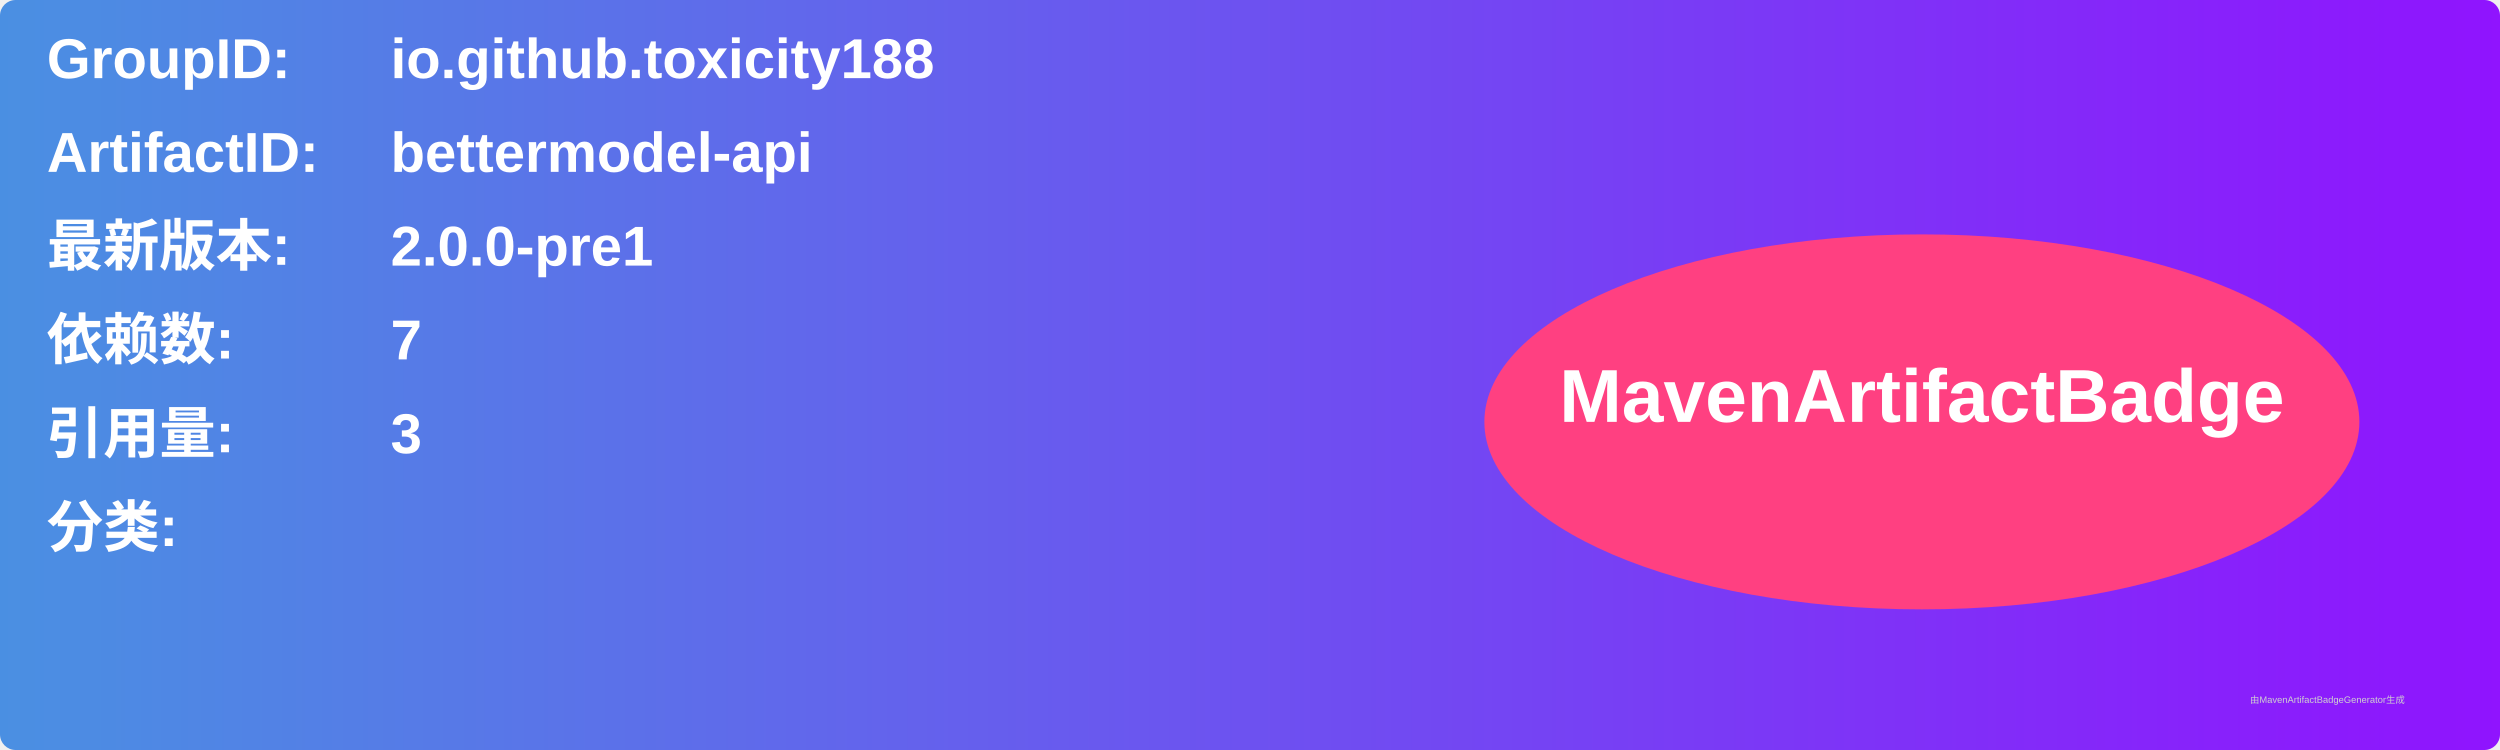
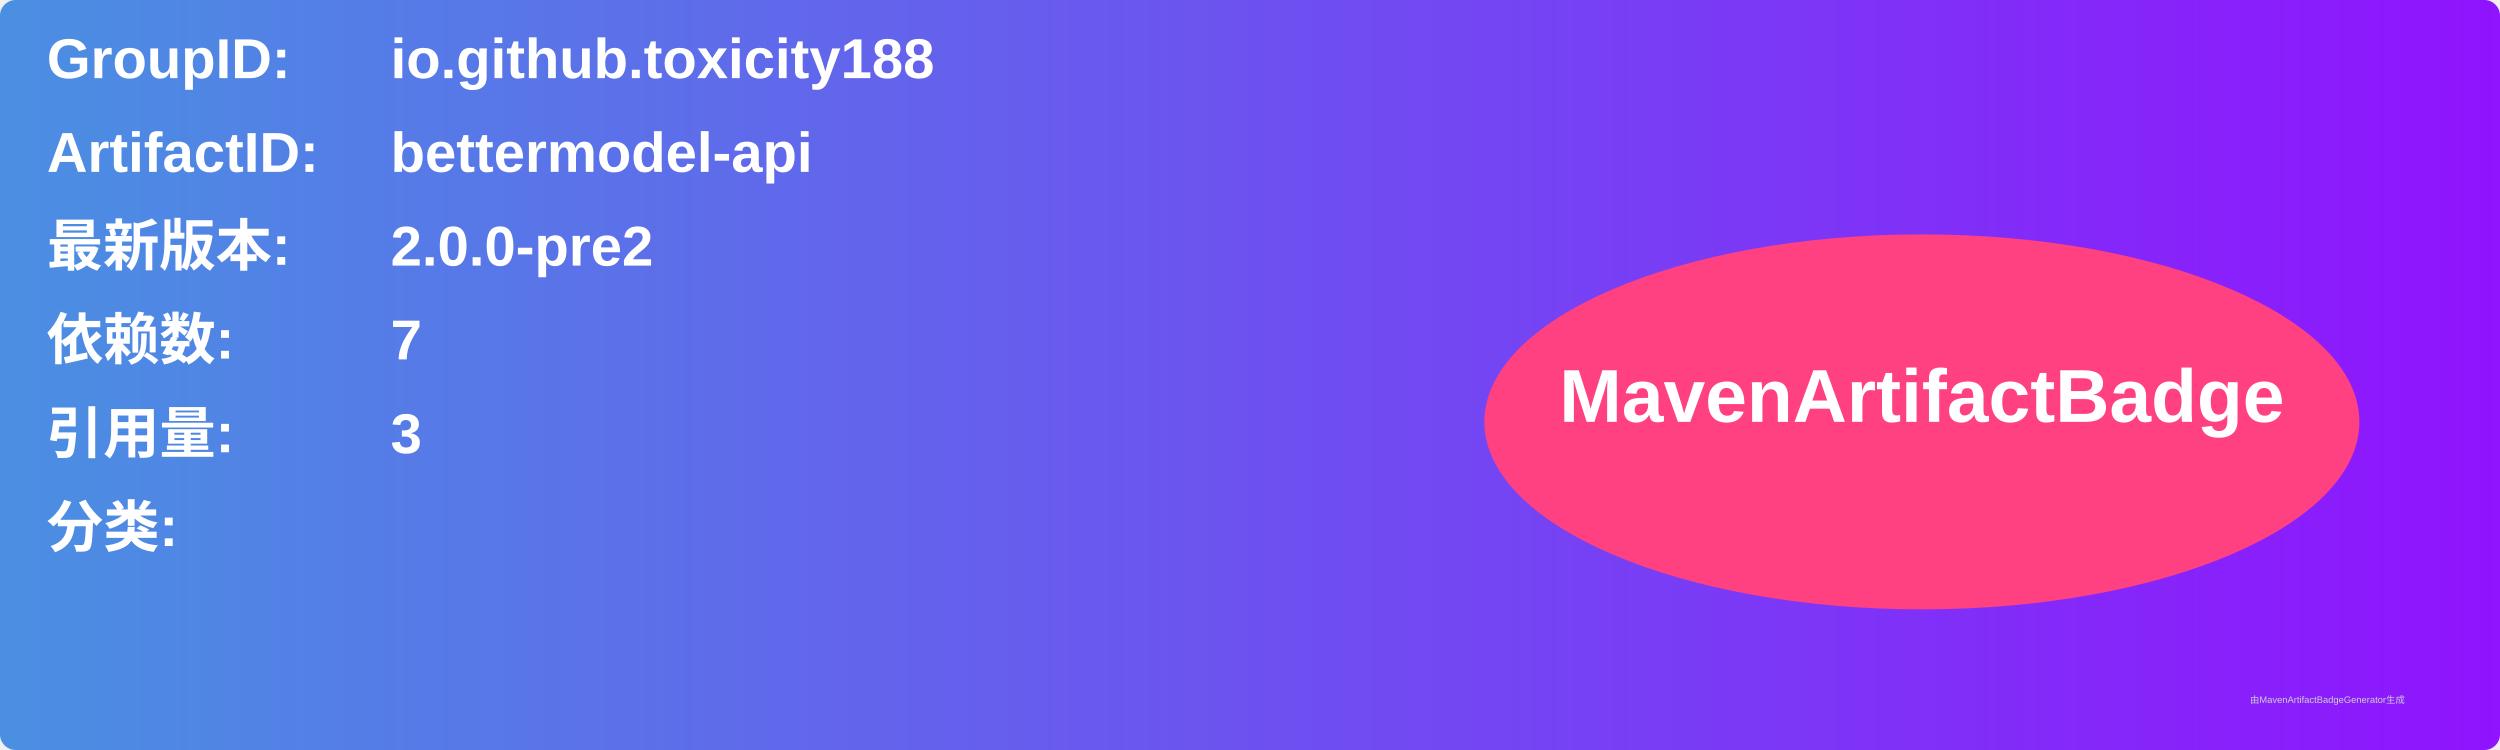
<svg xmlns="http://www.w3.org/2000/svg" width="800" height="240" viewBox="0 0 800 240">
  <linearGradient id="grad" x1="0%" y1="0%" x2="100%" y2="0%">
    <stop offset="0%" stop-color="#4a90e2" />
    <stop offset="100%" stop-color="#9013fe" />
  </linearGradient>
  <rect width="100%" height="100%" rx="5" ry="5" fill="url(#grad)" />
  <g transform="translate(15, 15)">
    <text x="0" y="10" font-family="Arial" font-size="18" fill="white" font-weight="bold" width="260">GroupID:</text>
    <text x="110" y="10" font-family="Arial" font-size="18" fill="white" font-weight="bold" width="460">io.github.toxicity188</text>
    <text x="0" y="40" font-family="Arial" font-size="18" fill="white" font-weight="bold" width="260">ArtifactID:</text>
    <text x="110" y="40" font-family="Arial" font-size="18" fill="white" font-weight="bold" width="460">bettermodel-api</text>
    <text x="0" y="70" font-family="Arial" font-size="18" fill="white" font-weight="bold">最新版本:</text>
    <text x="110" y="70" font-family="Arial" font-size="18" fill="white" font-weight="bold">
-       <tspan font-weight="bold">2.0.0-pre1</tspan>
+       <tspan font-weight="bold">2.0.0-pre2</tspan>
    </text>
    <text x="0" y="100" font-family="Arial" font-size="18" fill="white" font-weight="bold">依赖数: </text>
    <text x="110" y="100" font-family="Arial" font-size="18" fill="white">
      <tspan font-weight="bold">7</tspan>
    </text>
    <text x="0" y="130" font-family="Arial" font-size="18" fill="white" font-weight="bold">引用量: </text>
    <text x="110" y="130" font-family="Arial" font-size="18" fill="white">
      <tspan font-weight="bold">3</tspan>
    </text>
    <text x="0" y="160" font-family="Arial" font-size="18" fill="white" font-weight="bold">分类:</text>
    <text x="10" y="190" font-family="Arial" font-size="10" fill="white">
      <tspan font-weight="bold" />
    </text>
    <ellipse cx="600" cy="120" rx="140" ry="60" fill="#ff4081" />
    <text x="600" y="120" text-anchor="middle" font-family="Arial" font-size="24" fill="white" font-weight="bold">MavenArtifactBadge</text>
  </g>
  <text x="720" y="225" font-family="Arial" font-size="3" fill="#d0d0d0">由MavenArtifactBadgeGenerator生成</text>
</svg>
